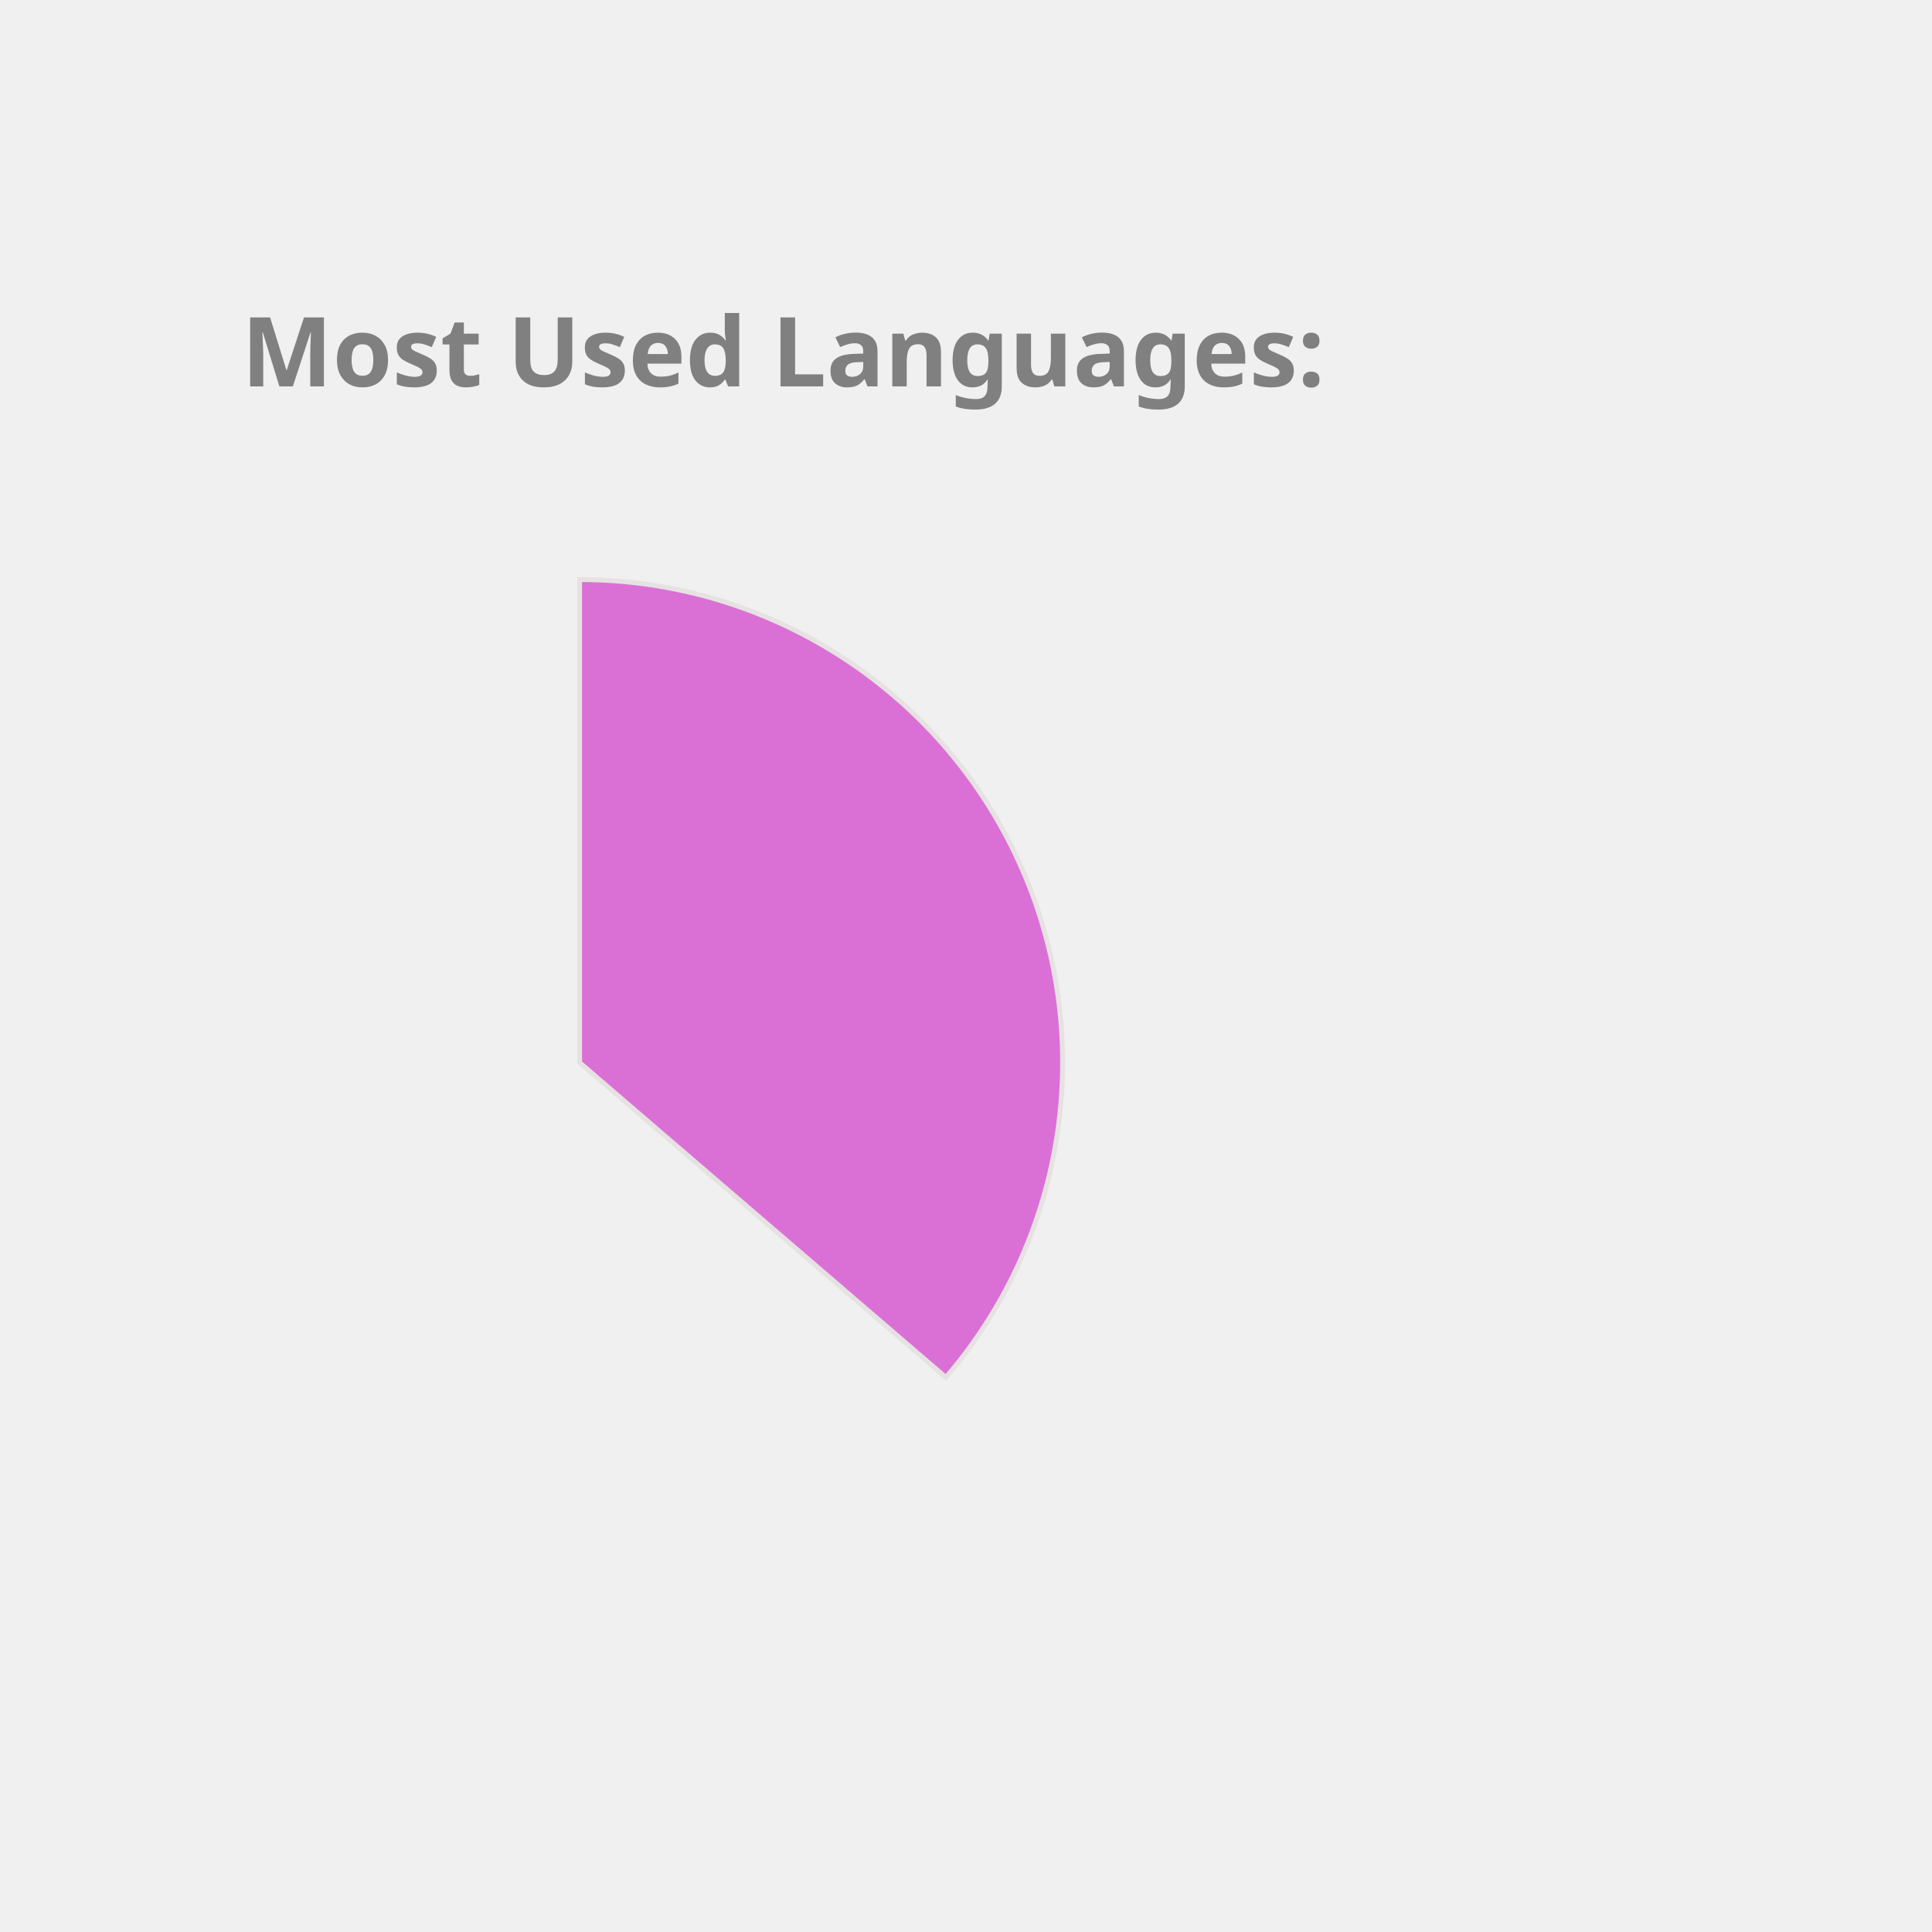
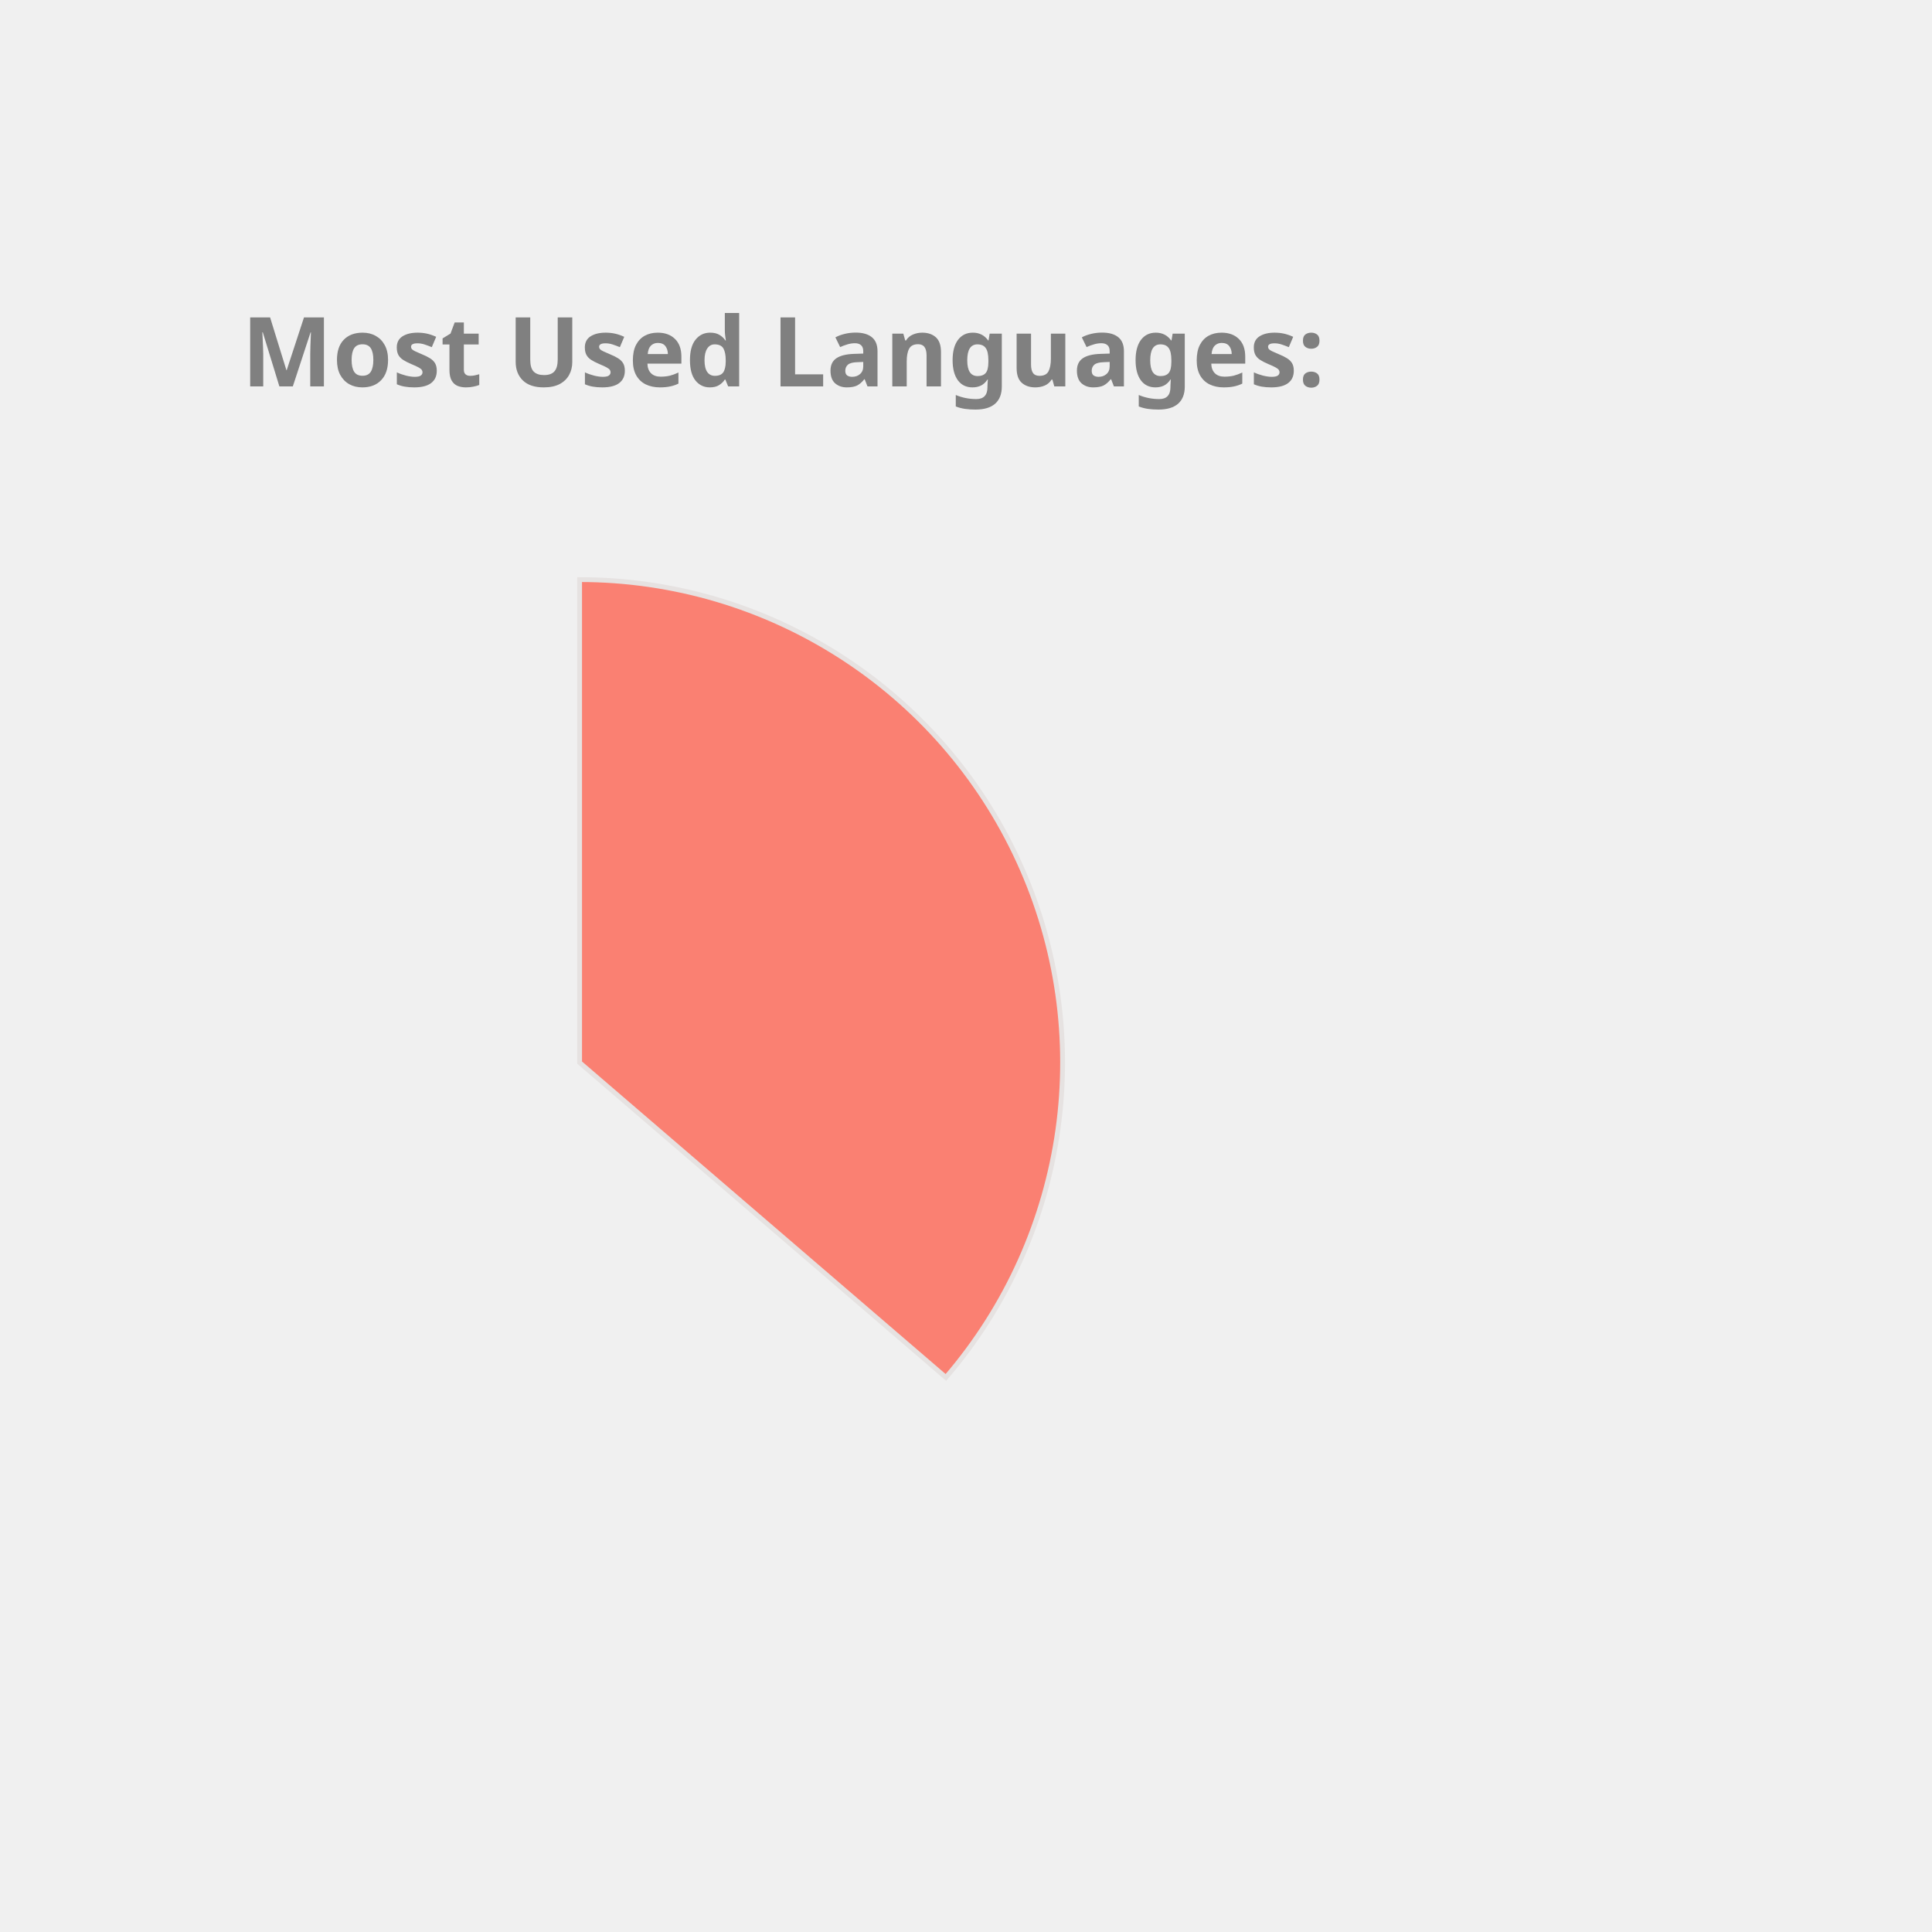
<svg xmlns="http://www.w3.org/2000/svg" height="350px" width="350px" viewBox="0 0 400 400">
  <style> 
        .label {
                font: bold 20px sans-serif;
                color: #404040;
                -webkit-text-stroke: 1px white;
        }

        path {
                stroke: #E6E2E1;
                stroke-width: 1px;
                transform: translate(60px, 100px);
        }

        .path_1 {
                animation: fadeIn 5s linear forwards;
        }

        .path_2 {
                transform: scale(0);
                animation: fadeIn 5s linear forwards 5s;
        }


        
        .path_3 {
                transform: scale(0);
                animation: fadeIn 5s linear forwards 10s;
        }


        .path_4 {
                transform: scale(0);
                animation: fadeIn 5s linear forwards 15s;
        }

        .path_5 {
                transform: scale(0);
                animation: fadeIn 5s linear forwards 20s;
        }

        .path_6 {
                transform: scale(0);
                animation: fadeIn 5s linear forwards 25s;
        }

        .path_7 {
                transform: scale(0);
                animation: fadeIn 5s linear forwards 30s;
        }

        .path_8 {
                transform: scale(0);
                animation: fadeIn 5s linear forwards 35s;
        }

        .path_9 {
                transform: scale(0);
                animation: fadeIn 5s linear forwards 40s;
        }

        .path_10 {
                transform: scale(0);
                animation: fadeIn 5s linear forwards 45s;
        }

        @keyframes fadeIn {
                0% {                        
                        transform: translate(250px, 300px) rotate(0deg) scale(0);
                        
                }
                50% {
                        transform: translate(150px, 220px) rotate(180deg) scale(0.5);
                        
                }
                
                100% {
                        transform: translate(60px, 120px) rotate(360deg) scale(1);
                        
                }
        }
        .txt_1 {
                opacity: 0;
                animation: txtShow 5s linear forwards 0s;
        }

        .txt_2 {
                opacity: 0;
                animation: txtShow 5s linear forwards 5s;
        }

        .txt_3 {
                opacity: 0;
                animation: txtShow 5s linear forwards 10s;
        }

        .txt_4 {
                opacity: 0;
                animation: txtShow 5s linear forwards 15s;
        }

        .txt_5 {
                opacity: 0;
                animation: txtShow 5s linear forwards 20s;
        }

        .txt_6 {
                opacity: 0;
                animation: txtShow 5s linear forwards 25s;
        }

        .txt_7 {
                opacity: 0;
                animation: txtShow 5s linear forwards 30s;
        }

        .txt_8 {
                opacity: 0;
                animation: txtShow 5s linear forwards 35s;
        }

        .txt_9 {
                opacity: 0;
                animation: txtShow 5s linear forwards 40s;
        }

        .txt_10 {
                opacity: 0;
                animation: txtShow 5s linear forwards 45s;
        }

        @keyframes txtShow {
                0% {                        
                        opacity: 0;
                        transform: translate(0px, 0px) scale(0);
                }
                100% {
                        opacity: 1;
                        transform: translate(0px, 0px) scale(1);
                        
                }
        }
</style>
-   <path class="path_1" d="M 60,120 L 60,20 A 100,100 0 0 1 135.836,185.183 Z" fill="Orchid" stroke="#fff" stroke-width="2" />
-   <text class="txt_1" x="260" y="150" fill="Orchid" stroke="Orchid" stroke-width="1">Java</text>
-   <path class="path_2" d="M 60,120 L 135.836,185.183 A 100,100 0 0 1 -24.094,174.112 Z" fill="RosyBrown" stroke="#fff" stroke-width="2" />
-   <text class="txt_2" x="260" y="170" fill="RosyBrown" stroke="RosyBrown" stroke-width="1">TypeScript</text>
-   <path class="path_3" d="M 60,120 L -24.094,174.112 A 100,100 0 0 1 -28.523,73.485 Z" fill="Salmon" stroke="#fff" stroke-width="2" />
-   <text class="txt_3" x="260" y="190" fill="Salmon" stroke="Salmon" stroke-width="1">JavaScript</text>
-   <path class="path_4" d="M 60,120 L -28.523,73.485 A 100,100 0 0 1 -8.455,47.103 Z" fill="Gold" stroke="#fff" stroke-width="2" />
-   <text class="txt_4" x="260" y="210" fill="Gold" stroke="Gold" stroke-width="1">HTML</text>
-   <path class="path_5" d="M 60,120 L -8.455,47.103 A 100,100 0 0 1 12.376,32.068 Z" fill="Chocolate" stroke="#fff" stroke-width="2" />
-   <text class="txt_5" x="260" y="230" fill="Chocolate" stroke="Chocolate" stroke-width="1">Sass</text>
-   <path class="path_6" d="M 60,120 L 12.376,32.068 A 100,100 0 0 1 32.101,23.971 Z" fill="LightSeaGreen" stroke="#fff" stroke-width="2" />
-   <text class="txt_6" x="260" y="250" fill="LightSeaGreen" stroke="LightSeaGreen" stroke-width="1">CSS</text>
-   <path class="path_7" d="M 60,120 L 32.101,23.971 A 100,100 0 0 1 41.262,21.771 Z" fill="MediumTurquoise" stroke="#fff" stroke-width="2" />
-   <text class="txt_7" x="260" y="270" fill="MediumTurquoise" stroke="MediumTurquoise" stroke-width="1">Python</text>
-   <path class="path_8" d="M 60,120 L 41.262,21.771 A 100,100 0 0 1 49.964,20.505 Z" fill="Tan" stroke="#fff" stroke-width="2" />
-   <text class="txt_8" x="260" y="290" fill="Tan" stroke="Tan" stroke-width="1">Batchfile</text>
-   <path class="path_9" d="M 60,120 L 49.964,20.505 A 100,100 0 0 1 54.348,20.16 Z" fill="DodgerBlue" stroke="#fff" stroke-width="2" />
-   <text class="txt_9" x="260" y="310" fill="DodgerBlue" stroke="DodgerBlue" stroke-width="1">Mustache</text>
-   <path class="path_10" d="M 60,120 L 54.348,20.16 A 100,100 0 0 1 58.115,20.018 Z" fill="CornflowerBlue" stroke="#fff" stroke-width="2" />
-   <text class="txt_10" x="260" y="330" fill="CornflowerBlue" stroke="CornflowerBlue" stroke-width="1">SCSS</text>
+   <path class="path_1" d="M 60,120 L 60,20 A 100,100 0 0 1 135.836,185.183 Z" fill="Salmon" stroke="#fff" stroke-width="2" />
+   <text class="txt_1" x="260" y="150" fill="Salmon" stroke="Salmon" stroke-width="1">Java</text>
+   <path class="path_2" d="M 60,120 L 135.836,185.183 A 100,100 0 0 1 -24.094,174.112 Z" fill="Tan" stroke="#fff" stroke-width="2" />
+   <text class="txt_2" x="260" y="170" fill="Tan" stroke="Tan" stroke-width="1">TypeScript</text>
+   <path class="path_3" d="M 60,120 L -24.094,174.112 A 100,100 0 0 1 -28.523,73.485 Z" fill="Orange" stroke="#fff" stroke-width="2" />
+   <text class="txt_3" x="260" y="190" fill="Orange" stroke="Orange" stroke-width="1">JavaScript</text>
+   <path class="path_4" d="M 60,120 L -28.523,73.485 A 100,100 0 0 1 -8.455,47.103 Z" fill="Coral" stroke="#fff" stroke-width="2" />
+   <text class="txt_4" x="260" y="210" fill="Coral" stroke="Coral" stroke-width="1">HTML</text>
+   <path class="path_5" d="M 60,120 L -8.455,47.103 A 100,100 0 0 1 12.376,32.068 Z" fill="Crimson" stroke="#fff" stroke-width="2" />
+   <text class="txt_5" x="260" y="230" fill="Crimson" stroke="Crimson" stroke-width="1">Sass</text>
+   <path class="path_6" d="M 60,120 L 12.376,32.068 A 100,100 0 0 1 32.101,23.971 Z" fill="CornflowerBlue" stroke="#fff" stroke-width="2" />
+   <text class="txt_6" x="260" y="250" fill="CornflowerBlue" stroke="CornflowerBlue" stroke-width="1">CSS</text>
+   <path class="path_7" d="M 60,120 L 32.101,23.971 A 100,100 0 0 1 41.262,21.771 Z" fill="Orchid" stroke="#fff" stroke-width="2" />
+   <text class="txt_7" x="260" y="270" fill="Orchid" stroke="Orchid" stroke-width="1">Python</text>
+   <path class="path_8" d="M 60,120 L 41.262,21.771 A 100,100 0 0 1 49.964,20.505 Z" fill="Tomato" stroke="#fff" stroke-width="2" />
+   <text class="txt_8" x="260" y="290" fill="Tomato" stroke="Tomato" stroke-width="1">Batchfile</text>
+   <path class="path_9" d="M 60,120 L 49.964,20.505 A 100,100 0 0 1 54.348,20.16 Z" fill="SteelBlue" stroke="#fff" stroke-width="2" />
+   <text class="txt_9" x="260" y="310" fill="SteelBlue" stroke="SteelBlue" stroke-width="1">Mustache</text>
+   <path class="path_10" d="M 60,120 L 54.348,20.16 A 100,100 0 0 1 58.115,20.018 Z" fill="MediumAquaMarine" stroke="#fff" stroke-width="2" />
+   <text class="txt_10" x="260" y="330" fill="MediumAquaMarine" stroke="MediumAquaMarine" stroke-width="1">SCSS</text>
  <g class="label">
    <text x="50" y="80" fill="grey">Most Used Languages:</text>
  </g>
</svg>
